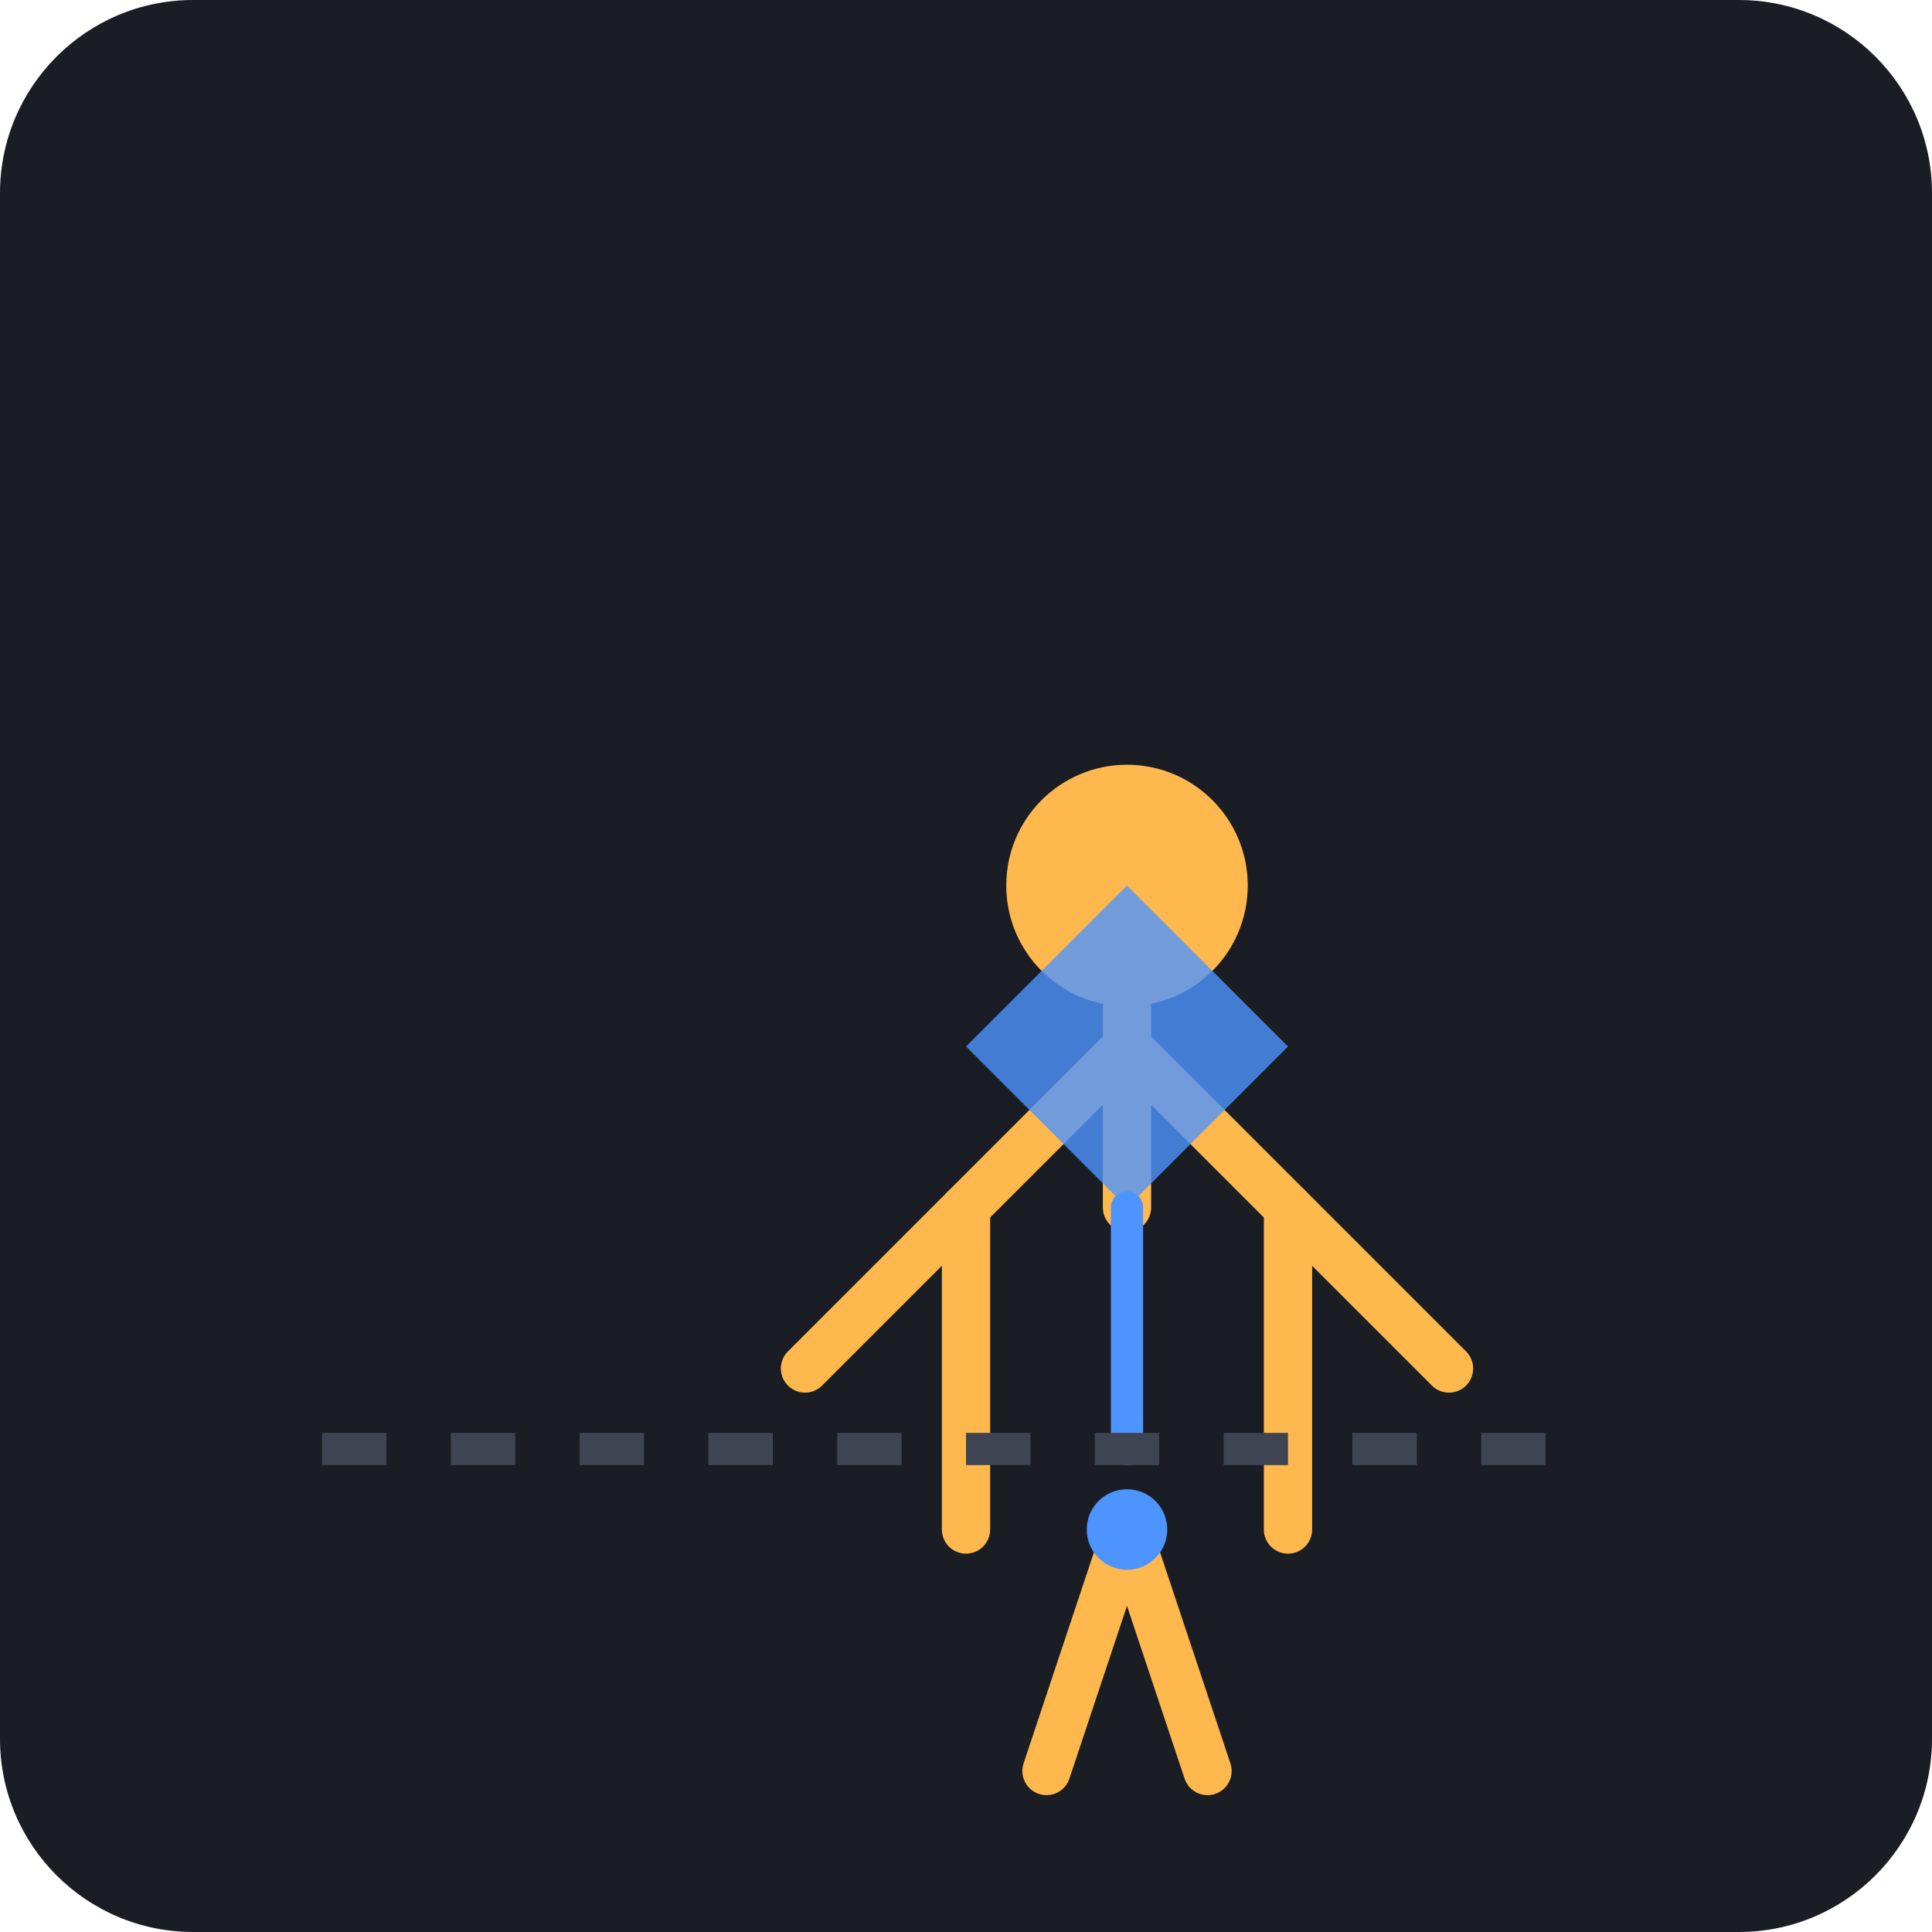
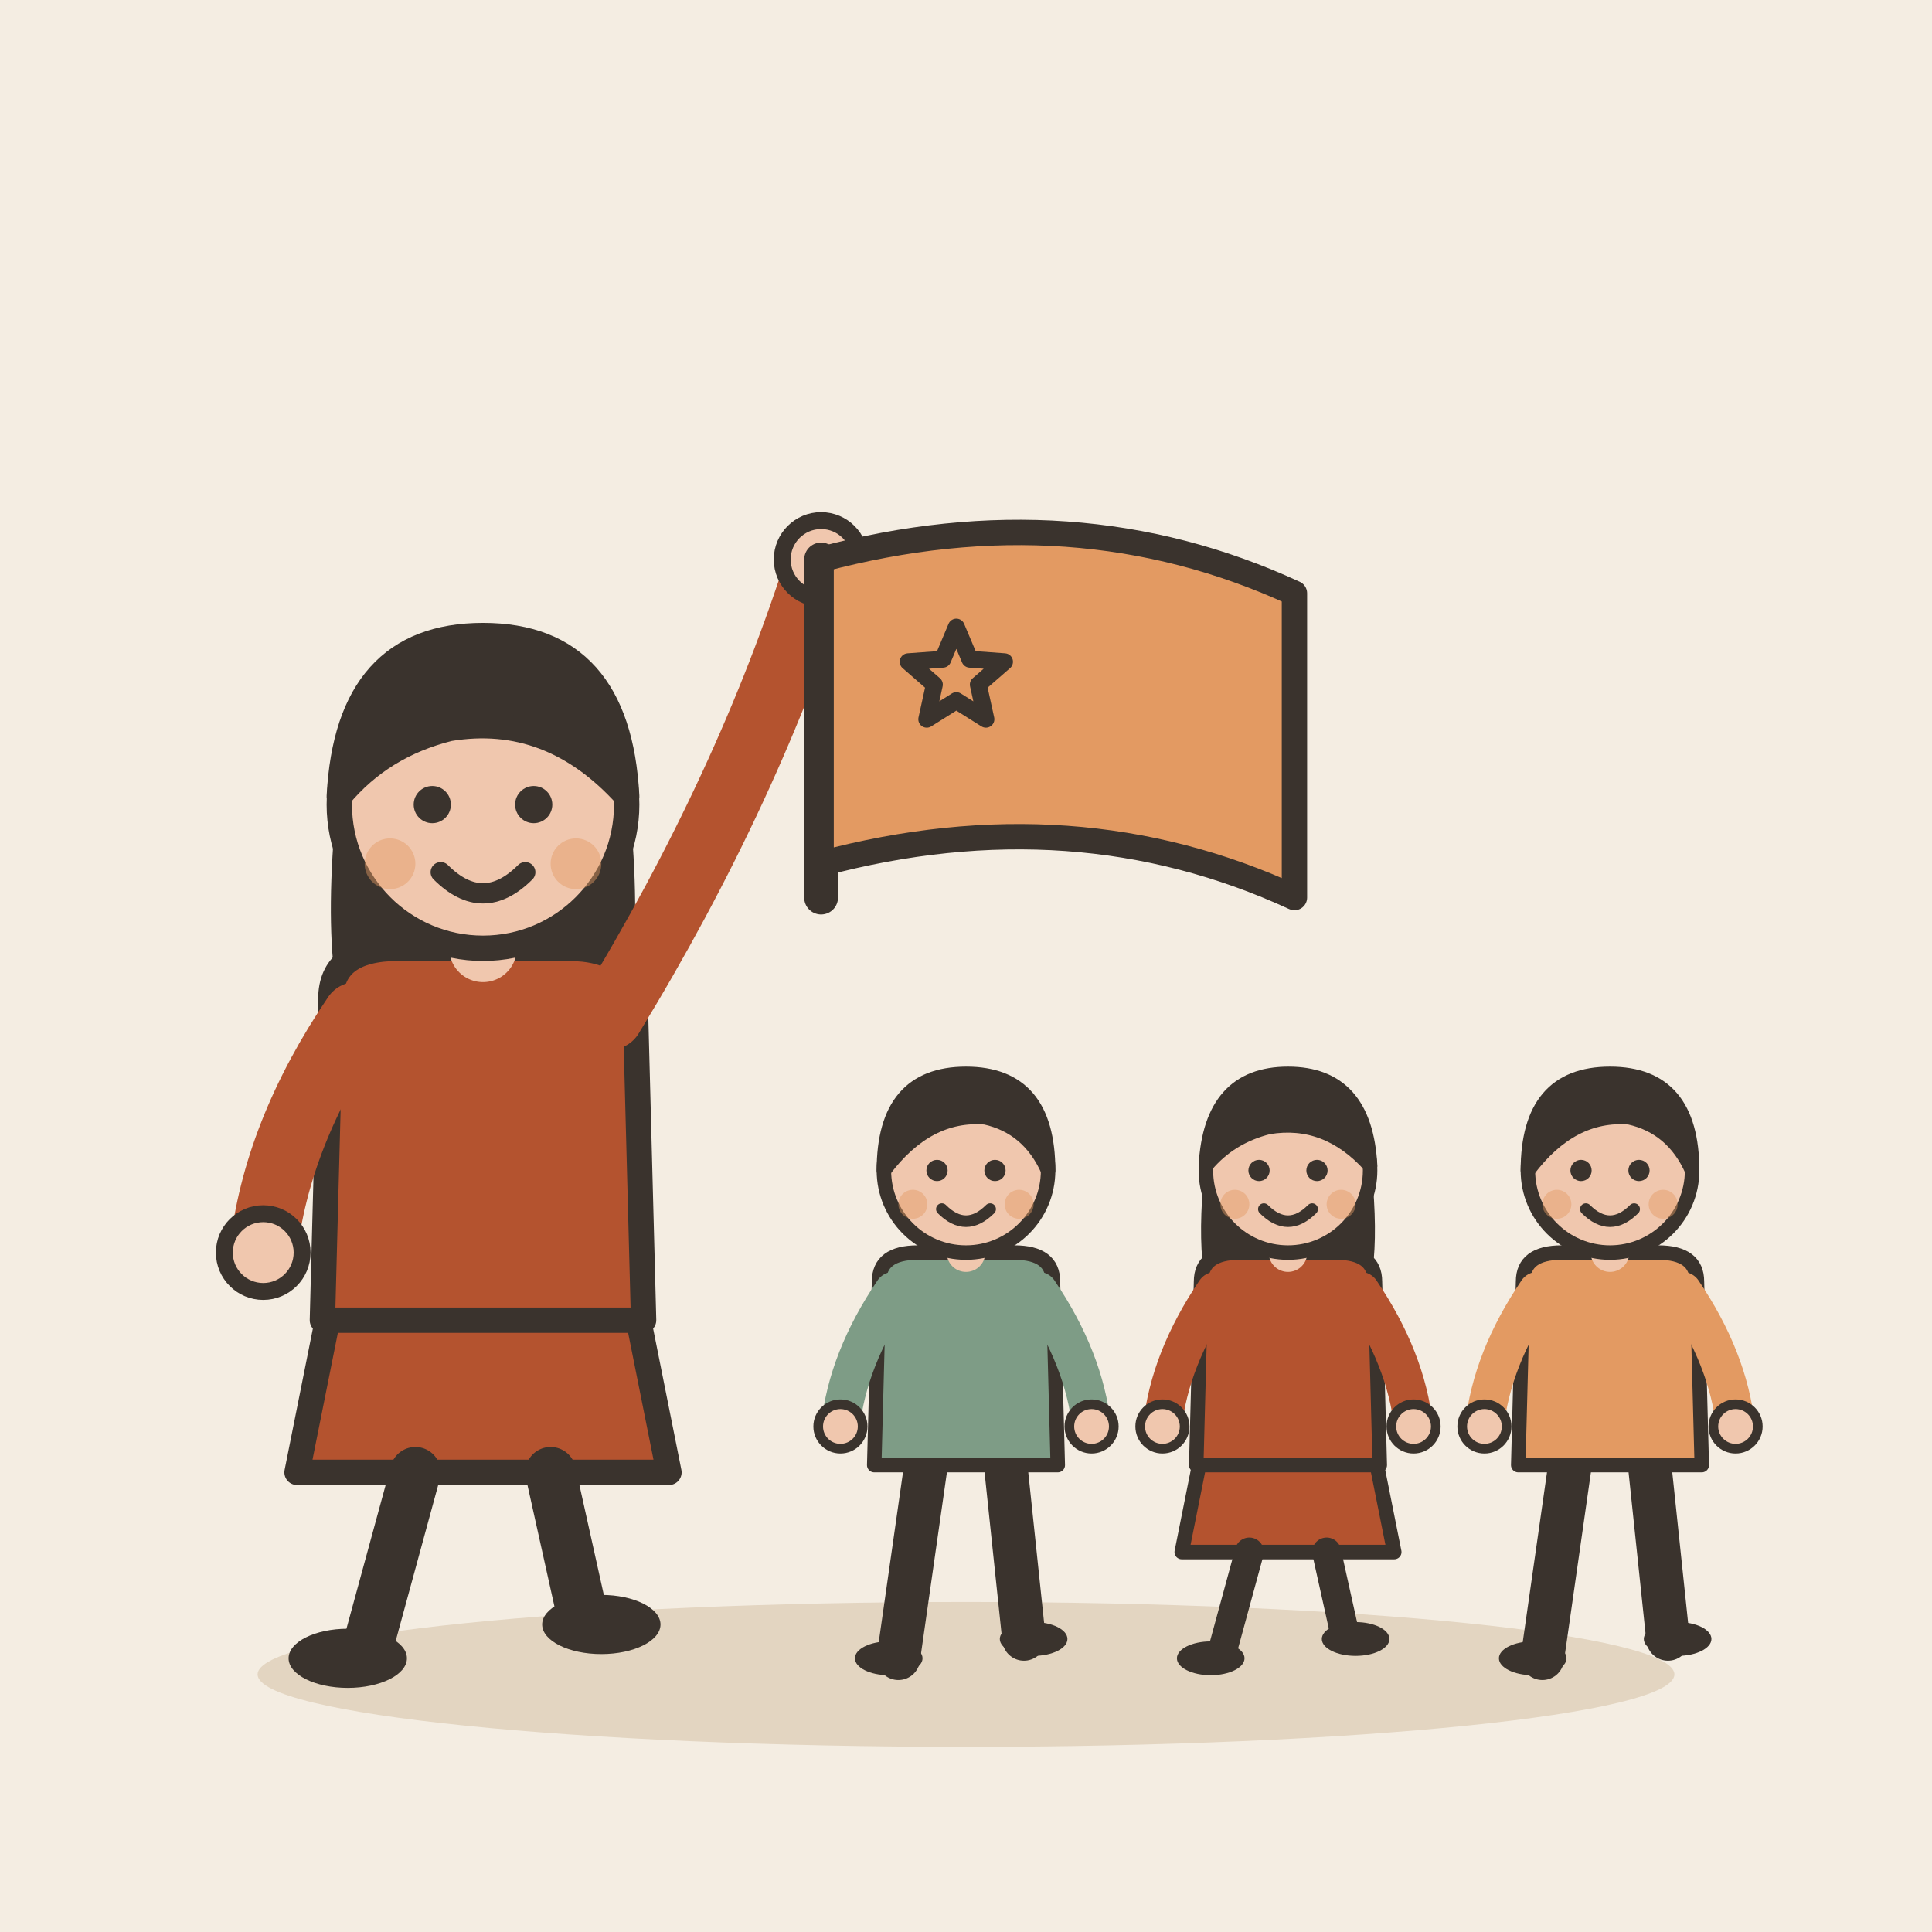
- <svg xmlns="http://www.w3.org/2000/svg" viewBox="0 0 240 240">
-   <rect width="240" height="240" rx="24" fill="#1A1D24" />
-   <g transform="translate(60, 50)">
-     <path d="M60 140 L60 100 L80 80 L100 100 L100 140" fill="none" stroke="#FFB84D" stroke-width="6" stroke-linecap="round" stroke-linejoin="round" />
-     <circle cx="80" cy="60" r="15" fill="#FFB84D" />
-     <path d="M80 75 L80 100" stroke="#FFB84D" stroke-width="6" stroke-linecap="round" />
-     <path d="M60 100 L40 120" stroke="#FFB84D" stroke-width="6" stroke-linecap="round" />
-     <path d="M100 100 L120 120" stroke="#FFB84D" stroke-width="6" stroke-linecap="round" />
-     <path d="M80 140 L70 170" stroke="#FFB84D" stroke-width="6" stroke-linecap="round" />
-     <path d="M80 140 L90 170" stroke="#FFB84D" stroke-width="6" stroke-linecap="round" />
+ <svg xmlns="http://www.w3.org/2000/svg" viewBox="0 0 240 240" data-style="editorial">
+   <rect width="240" height="240" fill="#F4EDE2" />
+   <ellipse cx="120" cy="208" rx="88" ry="9" fill="#E3D5C1" />
+   <g transform="translate(60 206) scale(1.05 1.05)">
+     <path d="M-18 -42L-22 -22L22 -22L18 -42Z" fill="#B4532F" stroke="#3A332D" stroke-width="3" stroke-linecap="round" stroke-linejoin="round" />
+     <path d="M-8 -22L-14 0" stroke="#3A332D" stroke-width="6" stroke-linecap="round" fill="none" />
+     <path d="M8 -22L12 -4" stroke="#3A332D" stroke-width="6" stroke-linecap="round" fill="none" />
+     <ellipse cx="-16" cy="0" rx="7" ry="3.5" fill="#3A332D" />
+     <ellipse cx="14" cy="-4" rx="7" ry="3.5" fill="#3A332D" />
+     <path d="M-17 -104Q-20 -78 -14 -70L-6 -78L6 -78L14 -70Q20 -78 17 -104Z" fill="#3A332D" />
+     <path d="M-18 -78Q-18 -84 -10 -84L10 -84Q18 -84 18 -78L19 -40L-19 -40Z" fill="#B4532F" stroke="#3A332D" stroke-width="3" stroke-linecap="round" stroke-linejoin="round" />
+     <path d="M-15 -76Q-24.5 -62 -26 -48" fill="none" stroke="#B4532F" stroke-width="8" stroke-linecap="round" stroke-linejoin="round" />
+     <circle cx="-26" cy="-48" r="4.6" fill="#F0C7AE" stroke="#3A332D" stroke-linecap="round" stroke-linejoin="round" stroke-width="2" />
+     <path d="M15 -76Q31.5 -103 40 -130" fill="none" stroke="#B4532F" stroke-width="8" stroke-linecap="round" stroke-linejoin="round" />
+     <circle cx="40" cy="-130" r="4.6" fill="#F0C7AE" stroke="#3A332D" stroke-linecap="round" stroke-linejoin="round" stroke-width="2" />
+     <path d="M0 -84L0 -88" stroke="#F0C7AE" stroke-width="8" stroke-linecap="round" fill="none" />
+     <circle cx="0" cy="-101" r="17" fill="#F0C7AE" stroke="#3A332D" stroke-width="3" stroke-linecap="round" stroke-linejoin="round" />
+     <path d="M-17 -102Q-16 -121 0 -121Q16 -121 17 -102Q8 -112 -4 -110Q-12 -108 -17 -102Z" fill="#3A332D" stroke="#3A332D" stroke-width="3" stroke-linecap="round" stroke-linejoin="round" />
+     <circle cx="-6" cy="-101" r="2.2" fill="#3A332D" />
+     <circle cx="6" cy="-101" r="2.2" fill="#3A332D" />
+     <path d="M-5 -93Q0 -88 5 -93" fill="none" stroke="#3A332D" stroke-width="2.4" stroke-linecap="round" stroke-linejoin="round" />
+     <circle cx="-11" cy="-94" r="3" fill="#E39A62" opacity="0.45" />
+     <circle cx="11" cy="-94" r="3" fill="#E39A62" opacity="0.45" />
+     <path d="M40 -90L40 -130" stroke="#3A332D" stroke-width="4" stroke-linecap="round" fill="none" />
+     <path d="M40 -130Q70 -138 96 -126L96 -90Q70 -102 40 -94Z" fill="#E39A62" stroke="#3A332D" stroke-width="3" stroke-linecap="round" stroke-linejoin="round" />
+     <path d="M56.0 -122.0L57.6 -118.2L61.7 -117.9L58.6 -115.2L59.5 -111.1L56.0 -113.3L52.5 -111.1L53.4 -115.2L50.3 -117.9L54.4 -118.2Z" fill="#E39A62" stroke="#3A332D" stroke-width="2" stroke-linecap="round" stroke-linejoin="round" />
  </g>
-   <g transform="translate(100, 110)">
-     <path d="M20 20 L40 0 L60 20 L40 40 Z" fill="#4D94FF" opacity="0.8" />
-     <path d="M40 40 L40 70" stroke="#4D94FF" stroke-width="4" stroke-linecap="round" />
-     <circle cx="40" cy="80" r="5" fill="#4D94FF" />
+   <g transform="translate(120 206) scale(0.6 0.6)">
+     <path d="M-8 -42L-14 0" stroke="#3A332D" stroke-width="9" stroke-linecap="round" fill="none" />
+     <path d="M8 -42L12 -4" stroke="#3A332D" stroke-width="9" stroke-linecap="round" fill="none" />
+     <ellipse cx="-16" cy="0" rx="7" ry="3.5" fill="#3A332D" />
+     <ellipse cx="14" cy="-4" rx="7" ry="3.5" fill="#3A332D" />
+     <path d="M-18 -78Q-18 -84 -10 -84L10 -84Q18 -84 18 -78L19 -40L-19 -40Z" fill="#7E9C86" stroke="#3A332D" stroke-width="3" stroke-linecap="round" stroke-linejoin="round" />
+     <path d="M-15 -76Q-24.5 -62 -26 -48" fill="none" stroke="#7E9C86" stroke-width="8" stroke-linecap="round" stroke-linejoin="round" />
+     <circle cx="-26" cy="-48" r="4.6" fill="#F0C7AE" stroke="#3A332D" stroke-linecap="round" stroke-linejoin="round" stroke-width="2" />
+     <path d="M15 -76Q24.5 -62 26 -48" fill="none" stroke="#7E9C86" stroke-width="8" stroke-linecap="round" stroke-linejoin="round" />
+     <circle cx="26" cy="-48" r="4.6" fill="#F0C7AE" stroke="#3A332D" stroke-linecap="round" stroke-linejoin="round" stroke-width="2" />
+     <path d="M0 -84L0 -88" stroke="#F0C7AE" stroke-width="8" stroke-linecap="round" fill="none" />
+     <circle cx="0" cy="-101" r="17" fill="#F0C7AE" stroke="#3A332D" stroke-width="3" stroke-linecap="round" stroke-linejoin="round" />
+     <path d="M-17 -101Q-17 -121 0 -121Q17 -121 17 -101Q13 -110 4 -112Q-8 -113 -17 -101Z" fill="#3A332D" stroke="#3A332D" stroke-width="3" stroke-linecap="round" stroke-linejoin="round" />
+     <circle cx="-6" cy="-101" r="2.2" fill="#3A332D" />
+     <circle cx="6" cy="-101" r="2.2" fill="#3A332D" />
+     <path d="M-5 -93Q0 -88 5 -93" fill="none" stroke="#3A332D" stroke-width="2.4" stroke-linecap="round" stroke-linejoin="round" />
+     <circle cx="-11" cy="-94" r="3" fill="#E39A62" opacity="0.45" />
+     <circle cx="11" cy="-94" r="3" fill="#E39A62" opacity="0.45" />
  </g>
-   <path d="M40 180 L200 180" stroke="#3E4451" stroke-width="4" stroke-dasharray="8 8" />
+   <g transform="translate(160 206) scale(0.6 0.6)">
+     <path d="M-18 -42L-22 -22L22 -22L18 -42Z" fill="#B4532F" stroke="#3A332D" stroke-width="3" stroke-linecap="round" stroke-linejoin="round" />
+     <path d="M-8 -22L-14 0" stroke="#3A332D" stroke-width="6" stroke-linecap="round" fill="none" />
+     <path d="M8 -22L12 -4" stroke="#3A332D" stroke-width="6" stroke-linecap="round" fill="none" />
+     <ellipse cx="-16" cy="0" rx="7" ry="3.5" fill="#3A332D" />
+     <ellipse cx="14" cy="-4" rx="7" ry="3.5" fill="#3A332D" />
+     <path d="M-17 -104Q-20 -78 -14 -70L-6 -78L6 -78L14 -70Q20 -78 17 -104Z" fill="#3A332D" />
+     <path d="M-18 -78Q-18 -84 -10 -84L10 -84Q18 -84 18 -78L19 -40L-19 -40Z" fill="#B4532F" stroke="#3A332D" stroke-width="3" stroke-linecap="round" stroke-linejoin="round" />
+     <path d="M-15 -76Q-24.5 -62 -26 -48" fill="none" stroke="#B4532F" stroke-width="8" stroke-linecap="round" stroke-linejoin="round" />
+     <circle cx="-26" cy="-48" r="4.6" fill="#F0C7AE" stroke="#3A332D" stroke-linecap="round" stroke-linejoin="round" stroke-width="2" />
+     <path d="M15 -76Q24.5 -62 26 -48" fill="none" stroke="#B4532F" stroke-width="8" stroke-linecap="round" stroke-linejoin="round" />
+     <circle cx="26" cy="-48" r="4.6" fill="#F0C7AE" stroke="#3A332D" stroke-linecap="round" stroke-linejoin="round" stroke-width="2" />
+     <path d="M0 -84L0 -88" stroke="#F0C7AE" stroke-width="8" stroke-linecap="round" fill="none" />
+     <circle cx="0" cy="-101" r="17" fill="#F0C7AE" stroke="#3A332D" stroke-width="3" stroke-linecap="round" stroke-linejoin="round" />
+     <path d="M-17 -102Q-16 -121 0 -121Q16 -121 17 -102Q8 -112 -4 -110Q-12 -108 -17 -102Z" fill="#3A332D" stroke="#3A332D" stroke-width="3" stroke-linecap="round" stroke-linejoin="round" />
+     <circle cx="-6" cy="-101" r="2.2" fill="#3A332D" />
+     <circle cx="6" cy="-101" r="2.2" fill="#3A332D" />
+     <path d="M-5 -93Q0 -88 5 -93" fill="none" stroke="#3A332D" stroke-width="2.4" stroke-linecap="round" stroke-linejoin="round" />
+     <circle cx="-11" cy="-94" r="3" fill="#E39A62" opacity="0.45" />
+     <circle cx="11" cy="-94" r="3" fill="#E39A62" opacity="0.45" />
+   </g>
+   <g transform="translate(200 206) scale(0.6 0.6)">
+     <path d="M-8 -42L-14 0" stroke="#3A332D" stroke-width="9" stroke-linecap="round" fill="none" />
+     <path d="M8 -42L12 -4" stroke="#3A332D" stroke-width="9" stroke-linecap="round" fill="none" />
+     <ellipse cx="-16" cy="0" rx="7" ry="3.5" fill="#3A332D" />
+     <ellipse cx="14" cy="-4" rx="7" ry="3.5" fill="#3A332D" />
+     <path d="M-18 -78Q-18 -84 -10 -84L10 -84Q18 -84 18 -78L19 -40L-19 -40Z" fill="#E39A62" stroke="#3A332D" stroke-width="3" stroke-linecap="round" stroke-linejoin="round" />
+     <path d="M-15 -76Q-24.5 -62 -26 -48" fill="none" stroke="#E39A62" stroke-width="8" stroke-linecap="round" stroke-linejoin="round" />
+     <circle cx="-26" cy="-48" r="4.6" fill="#F0C7AE" stroke="#3A332D" stroke-linecap="round" stroke-linejoin="round" stroke-width="2" />
+     <path d="M15 -76Q24.5 -62 26 -48" fill="none" stroke="#E39A62" stroke-width="8" stroke-linecap="round" stroke-linejoin="round" />
+     <circle cx="26" cy="-48" r="4.6" fill="#F0C7AE" stroke="#3A332D" stroke-linecap="round" stroke-linejoin="round" stroke-width="2" />
+     <path d="M0 -84L0 -88" stroke="#F0C7AE" stroke-width="8" stroke-linecap="round" fill="none" />
+     <circle cx="0" cy="-101" r="17" fill="#F0C7AE" stroke="#3A332D" stroke-width="3" stroke-linecap="round" stroke-linejoin="round" />
+     <path d="M-17 -101Q-17 -121 0 -121Q17 -121 17 -101Q13 -110 4 -112Q-8 -113 -17 -101Z" fill="#3A332D" stroke="#3A332D" stroke-width="3" stroke-linecap="round" stroke-linejoin="round" />
+     <circle cx="-6" cy="-101" r="2.2" fill="#3A332D" />
+     <circle cx="6" cy="-101" r="2.2" fill="#3A332D" />
+     <path d="M-5 -93Q0 -88 5 -93" fill="none" stroke="#3A332D" stroke-width="2.4" stroke-linecap="round" stroke-linejoin="round" />
+     <circle cx="-11" cy="-94" r="3" fill="#E39A62" opacity="0.45" />
+     <circle cx="11" cy="-94" r="3" fill="#E39A62" opacity="0.45" />
+   </g>
</svg>
